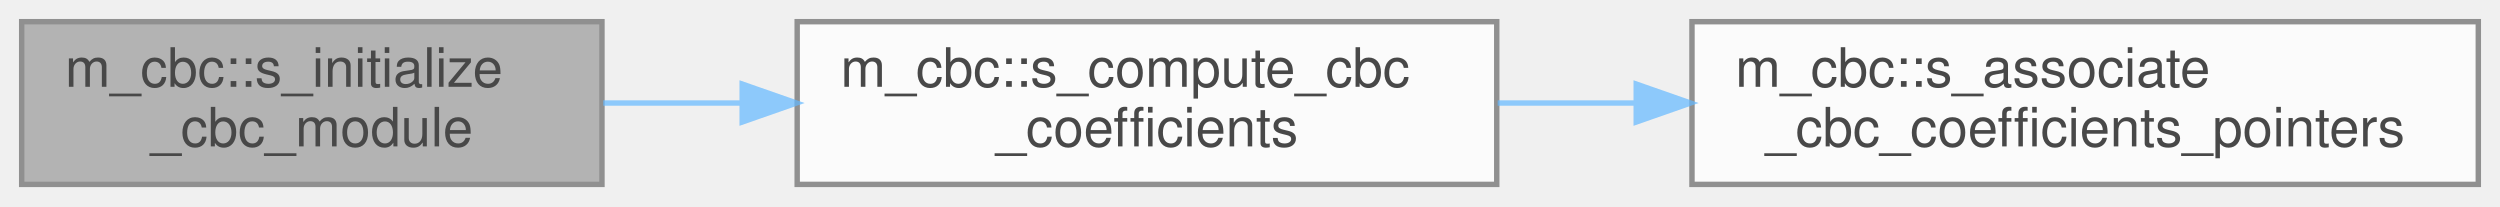
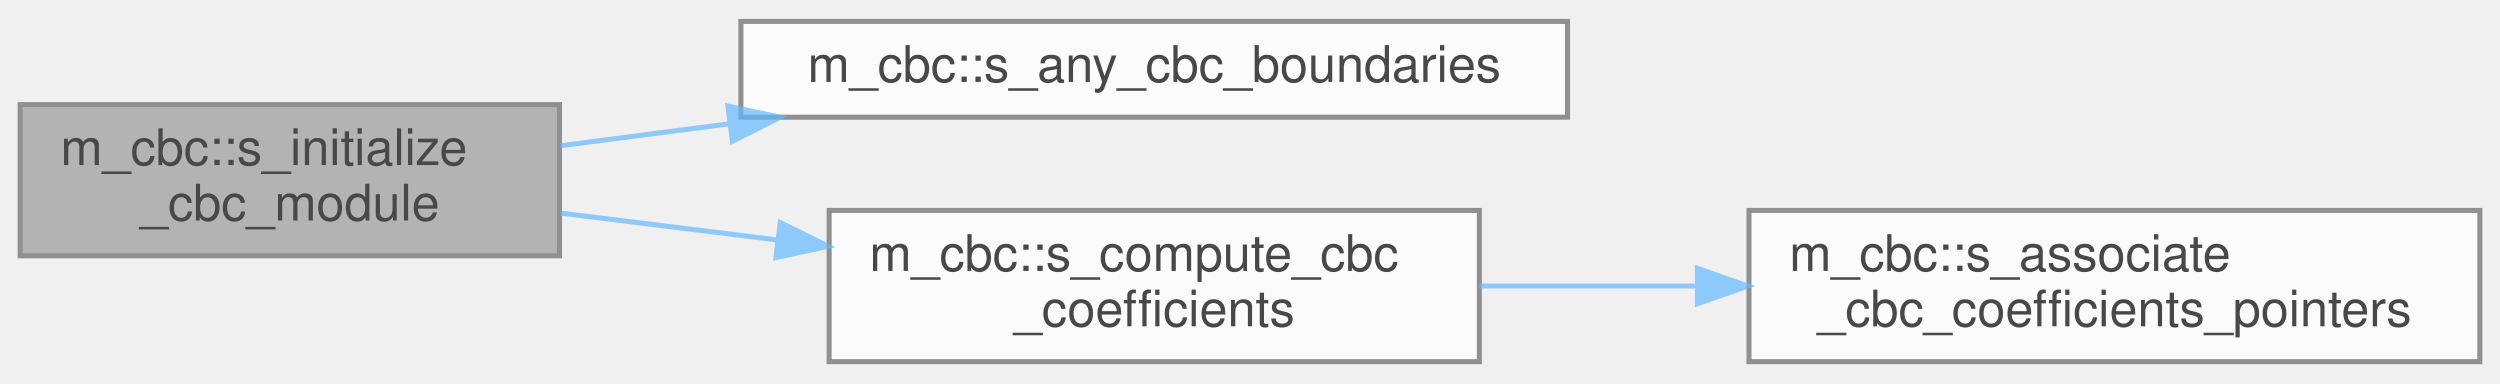
- <svg xmlns="http://www.w3.org/2000/svg" xmlns:xlink="http://www.w3.org/1999/xlink" width="461pt" height="38pt" viewBox="0.00 0.00 461.00 38.00">
+ <svg xmlns="http://www.w3.org/2000/svg" xmlns:xlink="http://www.w3.org/1999/xlink" width="496pt" height="76pt" viewBox="0.00 0.00 496.00 75.50">
  <svg id="main" version="1.1" xml:space="preserve">
    <style type="text/css">
.node, .edge {opacity: 0.7;}
.node.selected, .edge.selected {opacity: 1;}
.edge:hover path { stroke: red; }
.edge:hover polygon { stroke: red; fill: red; }
</style>
    <svg id="graph" class="graph">
-       <g id="graph0" class="graph" transform="scale(1 1) rotate(0) translate(4 34)">
+       <g id="graph0" class="graph" transform="scale(1 1) rotate(0) translate(4 71.5)">
        <g id="Node000001" class="node">
          <g id="a_Node000001">
            <a xlink:title="The computation of parameters, the allocation of memory, the association of pointers and/or the execu...">
-               <polygon fill="#999999" stroke="#666666" points="107,-30 0,-30 0,0 107,0 107,-30" />
-               <text text-anchor="start" x="8" y="-18" font-family="Helvetica,sans-Serif" font-size="10.00">m_cbc::s_initialize</text>
-               <text text-anchor="middle" x="53.5" y="-7" font-family="Helvetica,sans-Serif" font-size="10.00">_cbc_module</text>
+               <polygon fill="#999999" stroke="#666666" points="107,-51 0,-51 0,-21 107,-21 107,-51" />
+               <text text-anchor="start" x="8" y="-39" font-family="Helvetica,sans-Serif" font-size="10.00">m_cbc::s_initialize</text>
+               <text text-anchor="middle" x="53.5" y="-28" font-family="Helvetica,sans-Serif" font-size="10.00">_cbc_module</text>
            </a>
          </g>
        </g>
        <g id="Node000002" class="node">
          <g id="a_Node000002">
-             <a xlink:href="namespacem__cbc.html#a460b0f51b92de710648d9088801b1cde" target="_top" xlink:title="Compute CBC coefficients.">
-               <polygon fill="white" stroke="#666666" points="272,-30 143,-30 143,0 272,0 272,-30" />
-               <text text-anchor="start" x="151" y="-18" font-family="Helvetica,sans-Serif" font-size="10.00">m_cbc::s_compute_cbc</text>
-               <text text-anchor="middle" x="207.5" y="-7" font-family="Helvetica,sans-Serif" font-size="10.00">_coefficients</text>
+             <a xlink:href="namespacem__cbc.html#a6d548ec5ca2cd0f31822c16d6b1d2afa" target="_top" xlink:title=" ">
+               <polygon fill="white" stroke="#666666" points="307,-67.5 143,-67.5 143,-48.5 307,-48.5 307,-67.5" />
+               <text text-anchor="middle" x="225" y="-55.5" font-family="Helvetica,sans-Serif" font-size="10.00">m_cbc::s_any_cbc_boundaries</text>
            </a>
          </g>
        </g>
        <g id="edge1_Node000001_Node000002" class="edge">
          <g id="a_edge1_Node000001_Node000002">
            <a xlink:title=" ">
-               <path fill="none" stroke="#63b8ff" d="M107.24,-15C115.49,-15 124.16,-15 132.78,-15" />
-               <polygon fill="#63b8ff" stroke="#63b8ff" points="132.86,-18.5 142.86,-15 132.86,-11.5 132.86,-18.5" />
+               <path fill="none" stroke="#63b8ff" d="M107.2,-42.84C117.88,-44.23 129.34,-45.71 140.78,-47.2" />
+               <polygon fill="#63b8ff" stroke="#63b8ff" points="140.42,-50.68 150.79,-48.5 141.32,-43.74 140.42,-50.68" />
            </a>
          </g>
        </g>
        <g id="Node000003" class="node">
          <g id="a_Node000003">
-             <a xlink:href="namespacem__cbc.html#a0860f3f0c146b497f05ed57e07e0d4d9" target="_top" xlink:title=" ">
-               <polygon fill="white" stroke="#666666" points="453,-30 308,-30 308,0 453,0 453,-30" />
-               <text text-anchor="start" x="316" y="-18" font-family="Helvetica,sans-Serif" font-size="10.00">m_cbc::s_associate</text>
-               <text text-anchor="middle" x="380.5" y="-7" font-family="Helvetica,sans-Serif" font-size="10.00">_cbc_coefficients_pointers</text>
+             <a xlink:href="namespacem__cbc.html#a460b0f51b92de710648d9088801b1cde" target="_top" xlink:title="Compute CBC coefficients.">
+               <polygon fill="white" stroke="#666666" points="289.5,-30 160.5,-30 160.5,0 289.5,0 289.5,-30" />
+               <text text-anchor="start" x="168.5" y="-18" font-family="Helvetica,sans-Serif" font-size="10.00">m_cbc::s_compute_cbc</text>
+               <text text-anchor="middle" x="225" y="-7" font-family="Helvetica,sans-Serif" font-size="10.00">_coefficients</text>
            </a>
          </g>
        </g>
-         <g id="edge2_Node000002_Node000003" class="edge">
-           <g id="a_edge2_Node000002_Node000003">
+         <g id="edge2_Node000001_Node000003" class="edge">
+           <g id="a_edge2_Node000001_Node000003">
            <a xlink:title=" ">
-               <path fill="none" stroke="#63b8ff" d="M272.17,-15C280.5,-15 289.12,-15 297.7,-15" />
-               <polygon fill="#63b8ff" stroke="#63b8ff" points="297.72,-18.5 307.72,-15 297.72,-11.5 297.72,-18.5" />
+               <path fill="none" stroke="#63b8ff" d="M107.2,-29.47C120.86,-27.78 135.82,-25.92 150.35,-24.13" />
+               <polygon fill="#63b8ff" stroke="#63b8ff" points="150.81,-27.59 160.31,-22.89 149.95,-20.65 150.81,-27.59" />
+             </a>
+           </g>
+         </g>
+         <g id="Node000004" class="node">
+           <g id="a_Node000004">
+             <a xlink:href="namespacem__cbc.html#a0860f3f0c146b497f05ed57e07e0d4d9" target="_top" xlink:title=" ">
+               <polygon fill="white" stroke="#666666" points="488,-30 343,-30 343,0 488,0 488,-30" />
+               <text text-anchor="start" x="351" y="-18" font-family="Helvetica,sans-Serif" font-size="10.00">m_cbc::s_associate</text>
+               <text text-anchor="middle" x="415.5" y="-7" font-family="Helvetica,sans-Serif" font-size="10.00">_cbc_coefficients_pointers</text>
+             </a>
+           </g>
+         </g>
+         <g id="edge3_Node000003_Node000004" class="edge">
+           <g id="a_edge3_Node000003_Node000004">
+             <a xlink:title=" ">
+               <path fill="none" stroke="#63b8ff" d="M289.55,-15C303.32,-15 318.06,-15 332.41,-15" />
+               <polygon fill="#63b8ff" stroke="#63b8ff" points="332.78,-18.5 342.78,-15 332.78,-11.5 332.78,-18.5" />
            </a>
          </g>
        </g>
      </g>
    </svg>
  </svg>
  <style type="text/css">

[data-mouse-over-selected='false'] { opacity: 0.7; }
[data-mouse-over-selected='true']  { opacity: 1.0; }

</style>
</svg>
